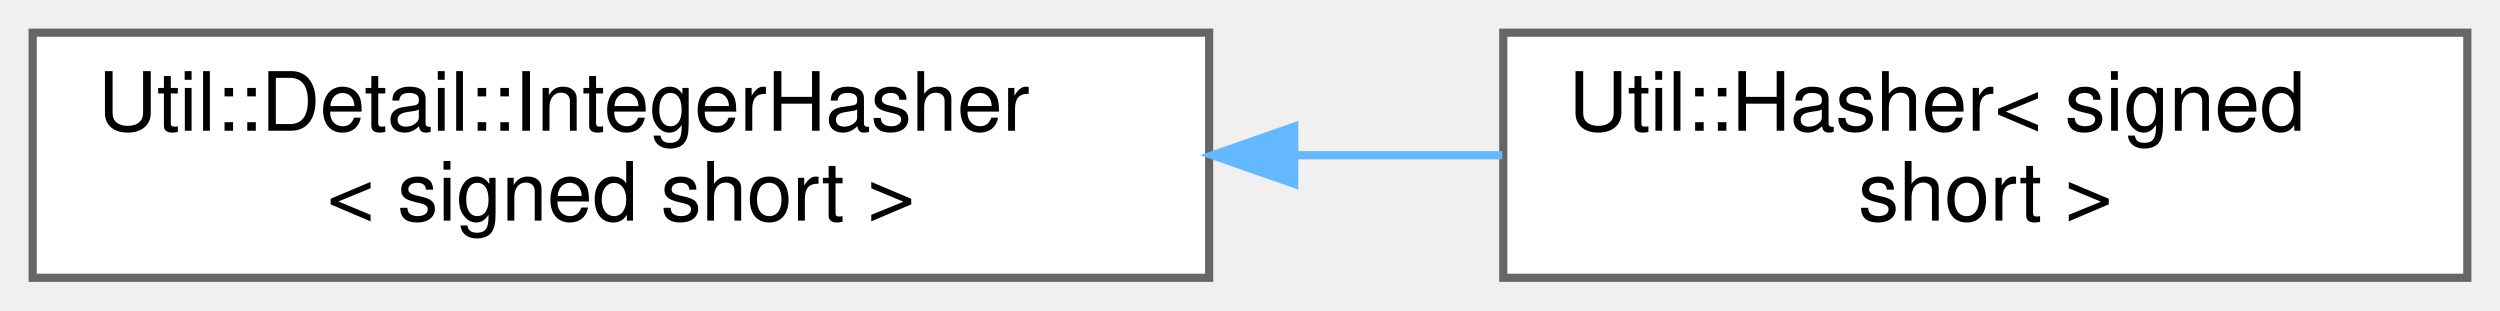
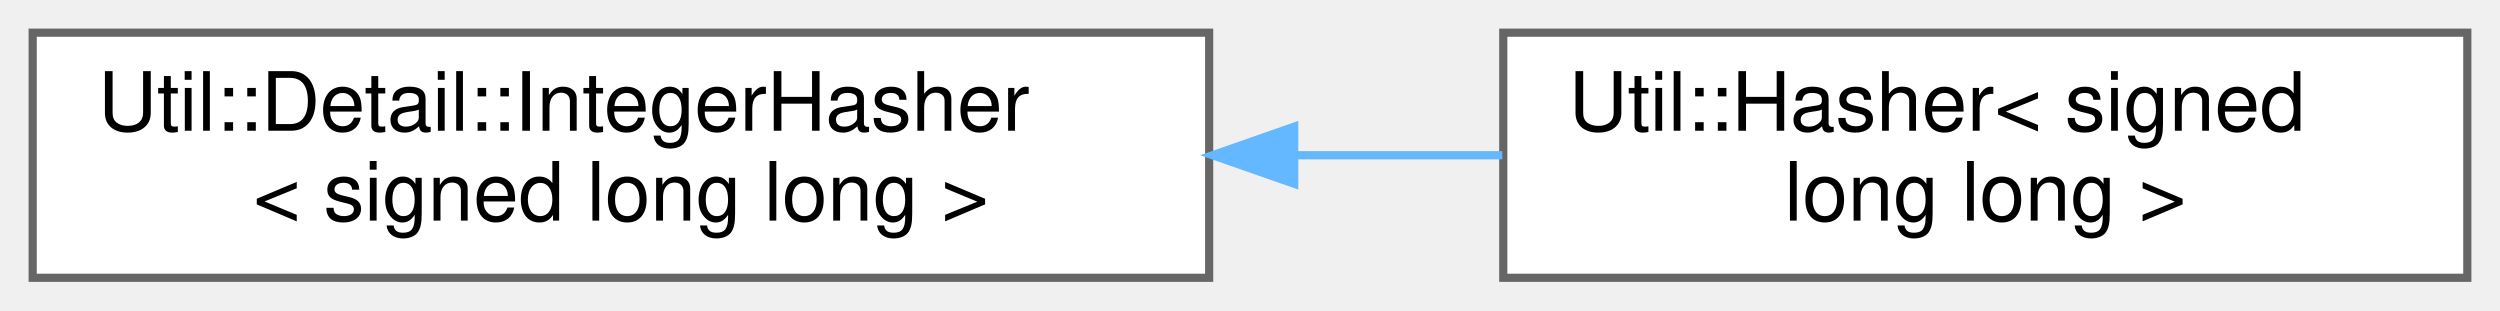
<svg xmlns="http://www.w3.org/2000/svg" xmlns:xlink="http://www.w3.org/1999/xlink" width="306pt" height="38pt" viewBox="0.00 0.00 306.00 38.00">
  <g id="graph0" class="graph" transform="scale(1 1) rotate(0) translate(4 34)">
    <g id="Node000000" class="node">
      <g id="a_Node000000">
        <a xlink:href="struct_util_1_1_detail_1_1_integer_hasher.html" target="_top" xlink:title=" ">
          <polygon fill="white" stroke="#666666" points="144,-30 0,-30 0,0 144,0 144,-30" />
          <text text-anchor="start" x="8" y="-18" font-family="Helvetica,sans-Serif" font-size="10.00">Util::Detail::IntegerHasher</text>
-           <text text-anchor="middle" x="72" y="-7" font-family="Helvetica,sans-Serif" font-size="10.00">&lt; signed short &gt;</text>
+           <text text-anchor="middle" x="72" y="-7" font-family="Helvetica,sans-Serif" font-size="10.00">&lt; signed long long &gt;</text>
        </a>
      </g>
    </g>
    <g id="Node000001" class="node">
      <g id="a_Node000001">
-         <a xlink:href="struct_util_1_1_hasher_3_01signed_01short_01_4.html" target="_top" xlink:title=" ">
+         <a xlink:href="struct_util_1_1_hasher_3_01signed_01long_01long_01_4.html" target="_top" xlink:title=" ">
          <polygon fill="white" stroke="#666666" points="298,-30 180,-30 180,0 298,0 298,-30" />
          <text text-anchor="start" x="188" y="-18" font-family="Helvetica,sans-Serif" font-size="10.00">Util::Hasher&lt; signed</text>
-           <text text-anchor="middle" x="239" y="-7" font-family="Helvetica,sans-Serif" font-size="10.00"> short &gt;</text>
+           <text text-anchor="middle" x="239" y="-7" font-family="Helvetica,sans-Serif" font-size="10.00"> long long &gt;</text>
        </a>
      </g>
    </g>
-     <g id="edge1133_Node000000_Node000001" class="edge">
-       <g id="a_edge1133_Node000000_Node000001">
+     <g id="edge1134_Node000000_Node000001" class="edge">
+       <g id="a_edge1134_Node000000_Node000001">
        <a xlink:title=" ">
          <path fill="none" stroke="#63b8ff" d="M154.46,-15C163.04,-15 171.64,-15 179.88,-15" />
          <polygon fill="#63b8ff" stroke="#63b8ff" points="154.41,-11.5 144.41,-15 154.41,-18.5 154.41,-11.5" />
        </a>
      </g>
    </g>
  </g>
</svg>
